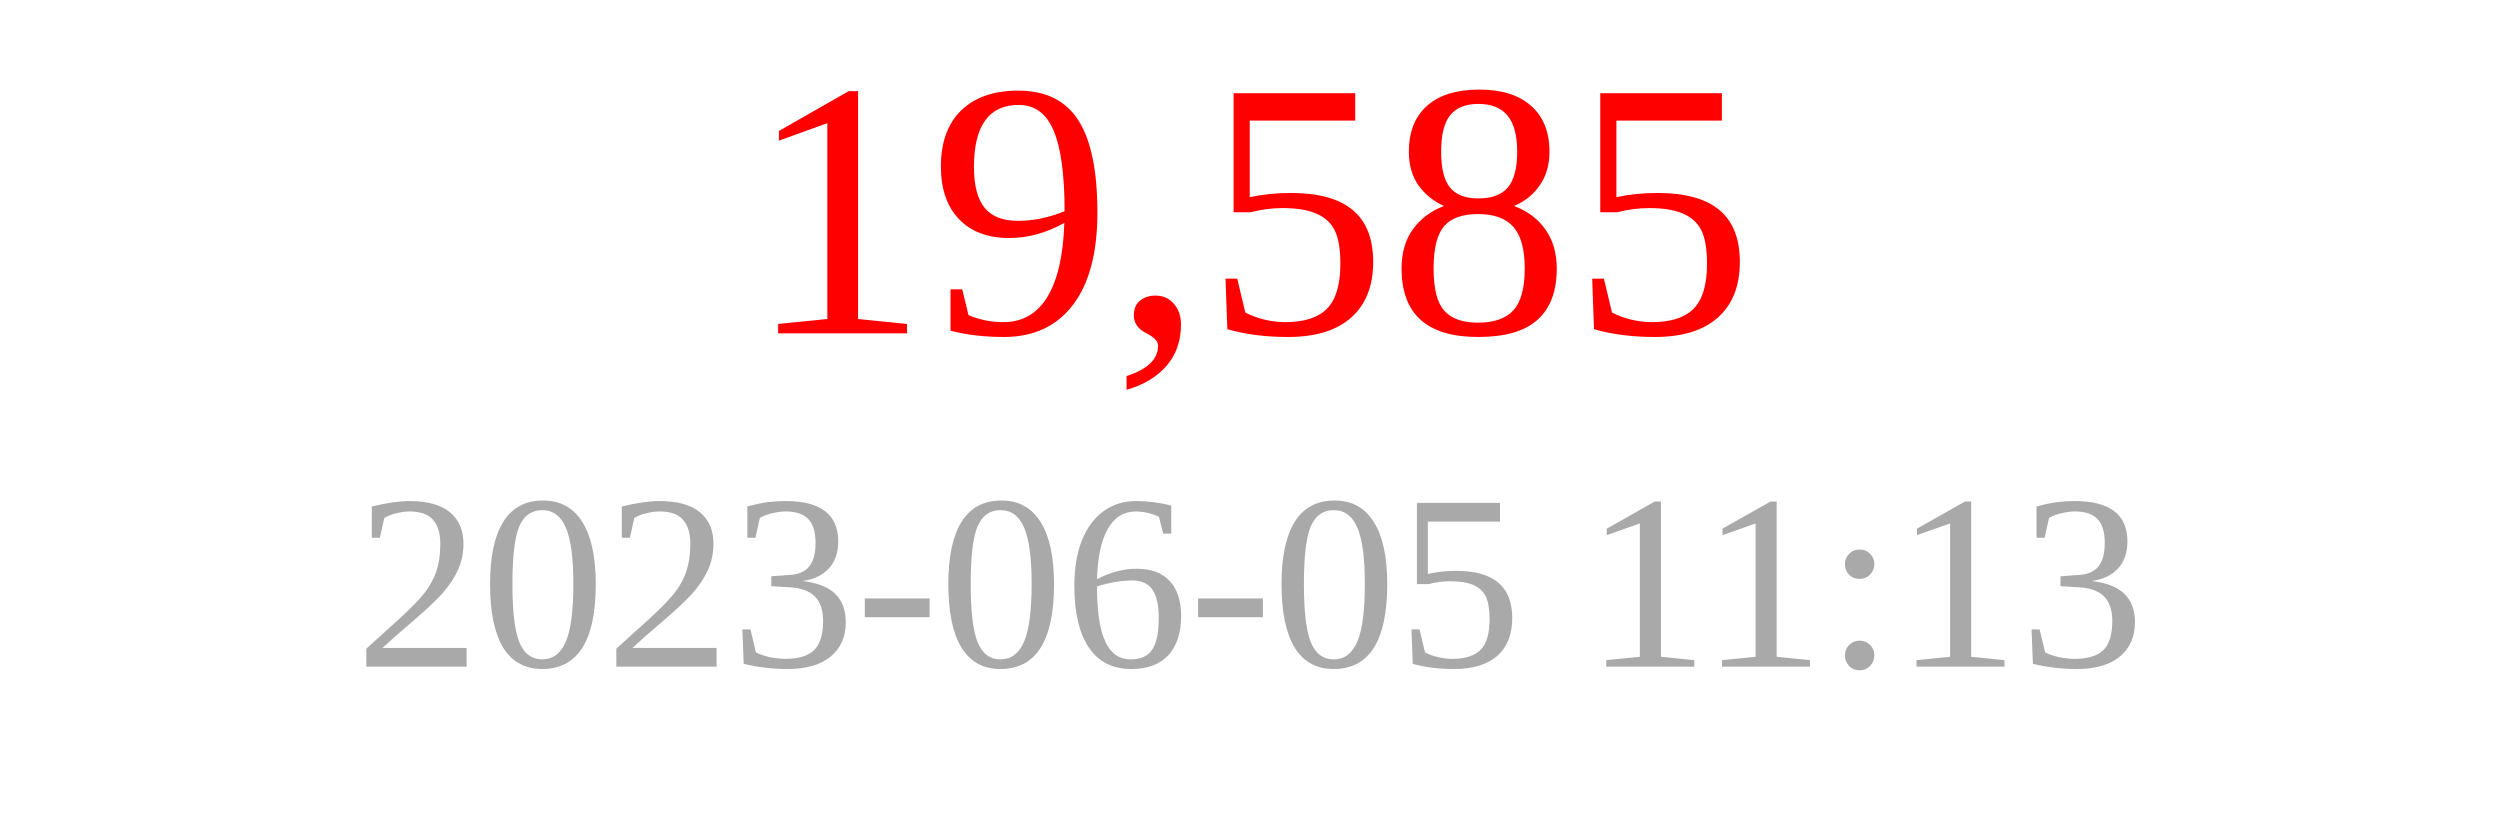
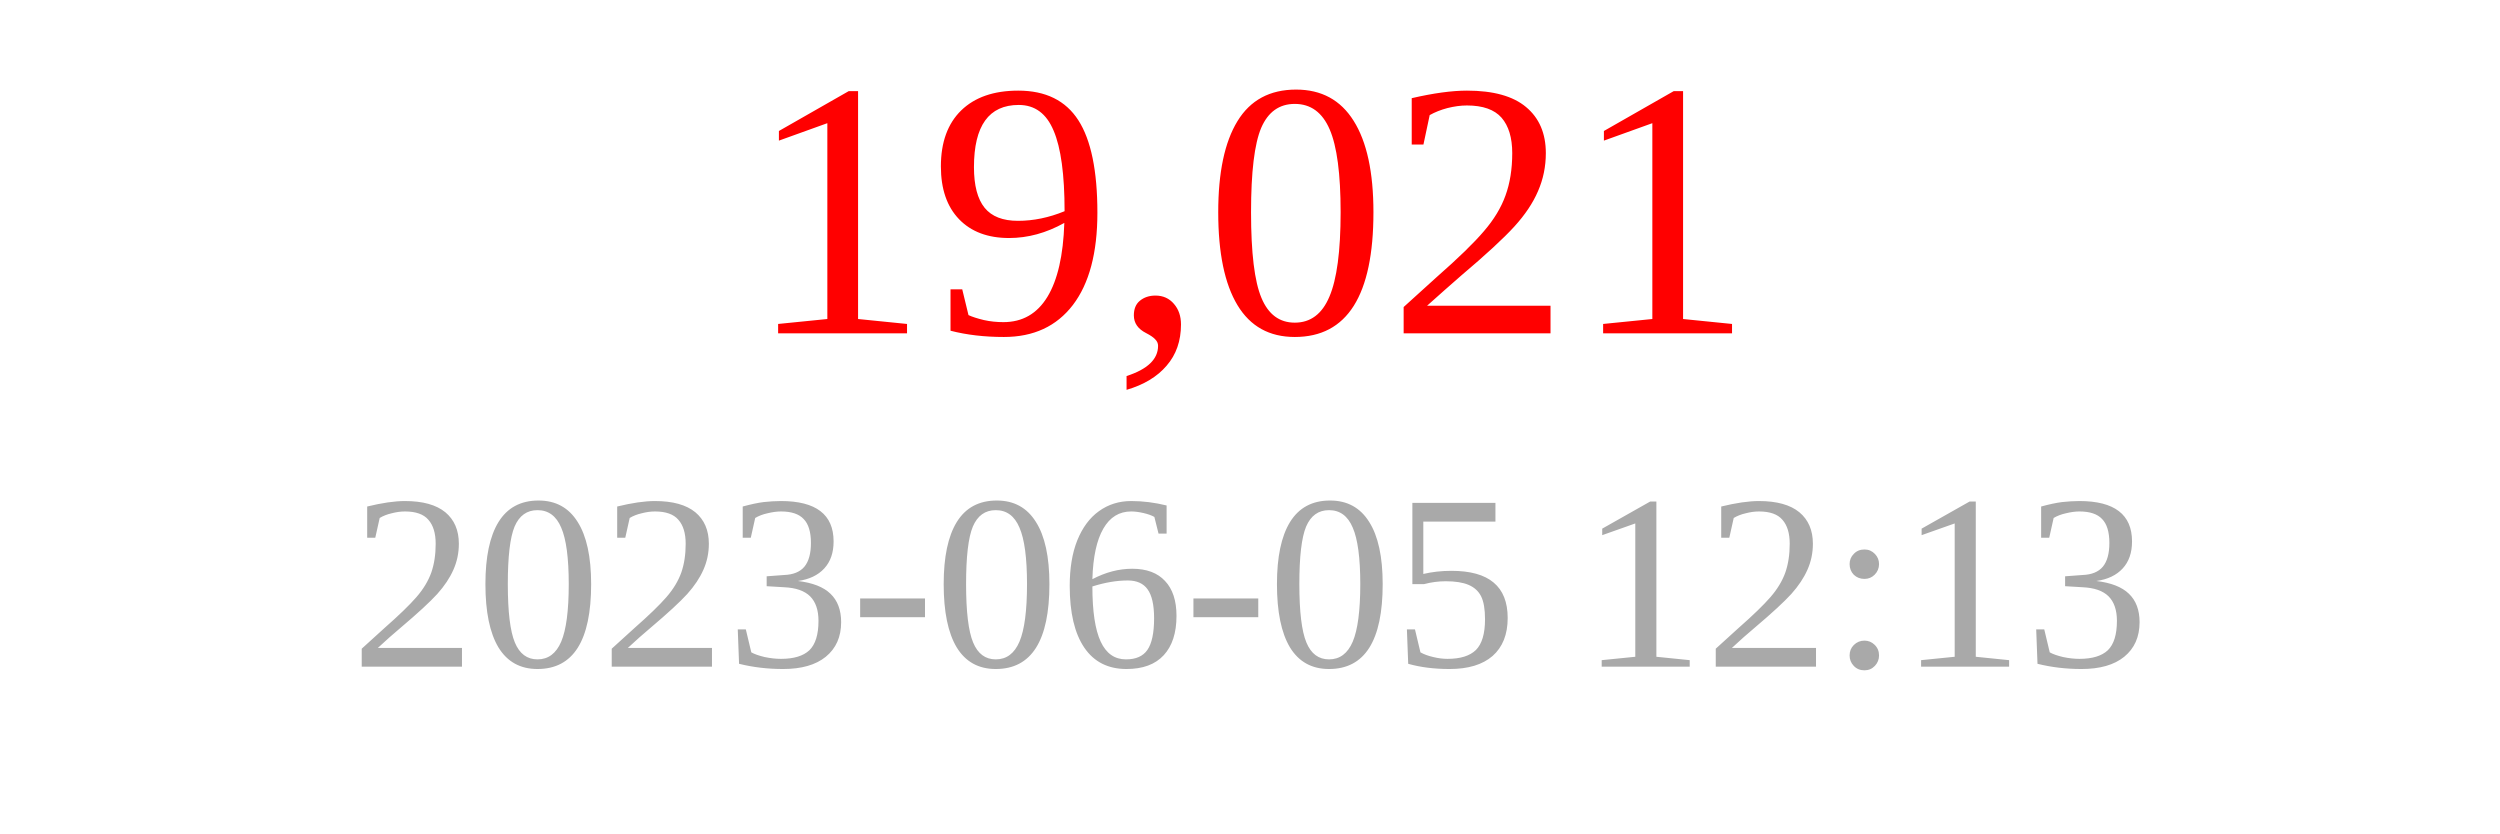
<svg xmlns="http://www.w3.org/2000/svg" width="150" height="50">
-   <text x="75" y="20" font-size="22" fill="red" text-anchor="middle">19,585</text>
-   <text x="75" y="40" font-size="15" fill="darkgray" text-anchor="middle">2023-06-05 11:13</text>
+   <text x="75" y="20" font-size="22" fill="red" text-anchor="middle">19,021</text>
+   <text x="75" y="40" font-size="15" fill="darkgray" text-anchor="middle">2023-06-05 12:13</text>
</svg>
